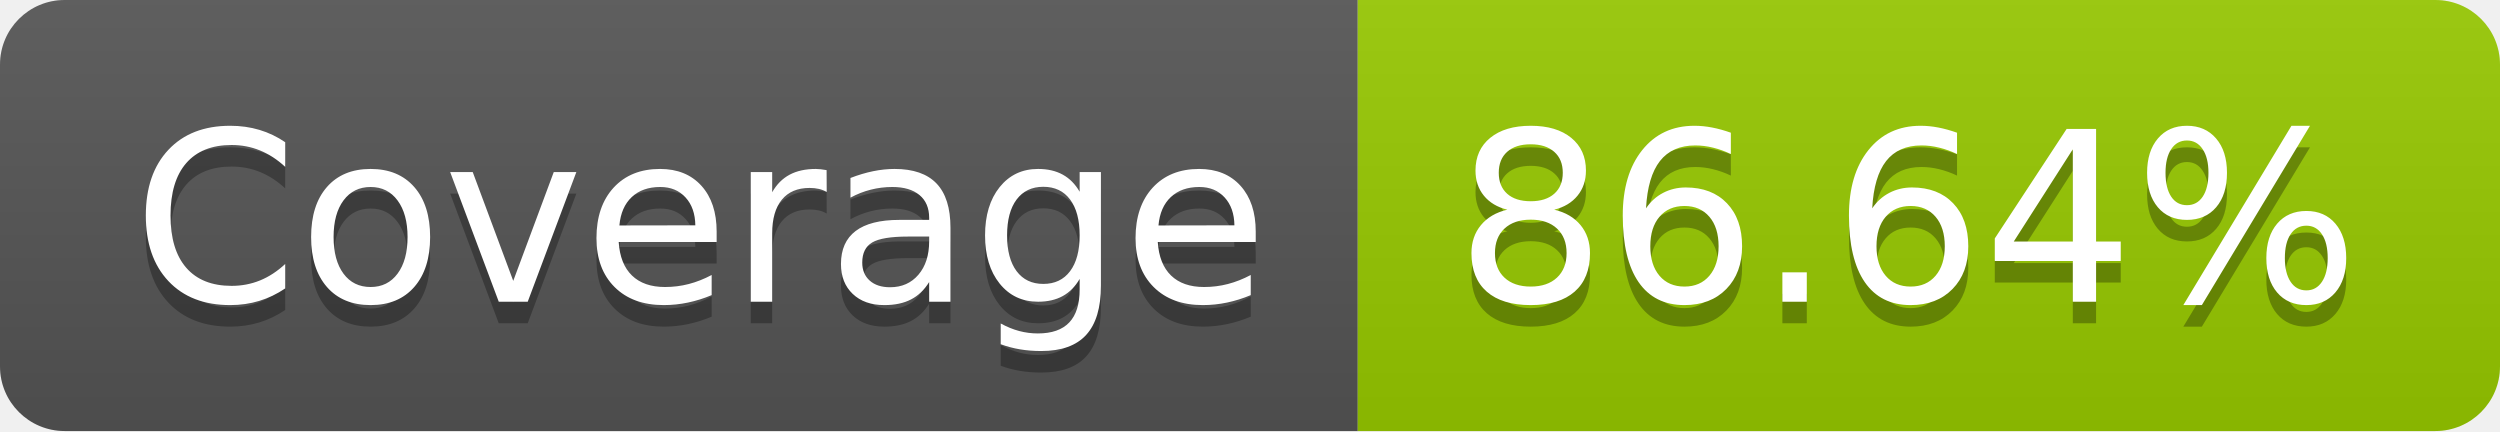
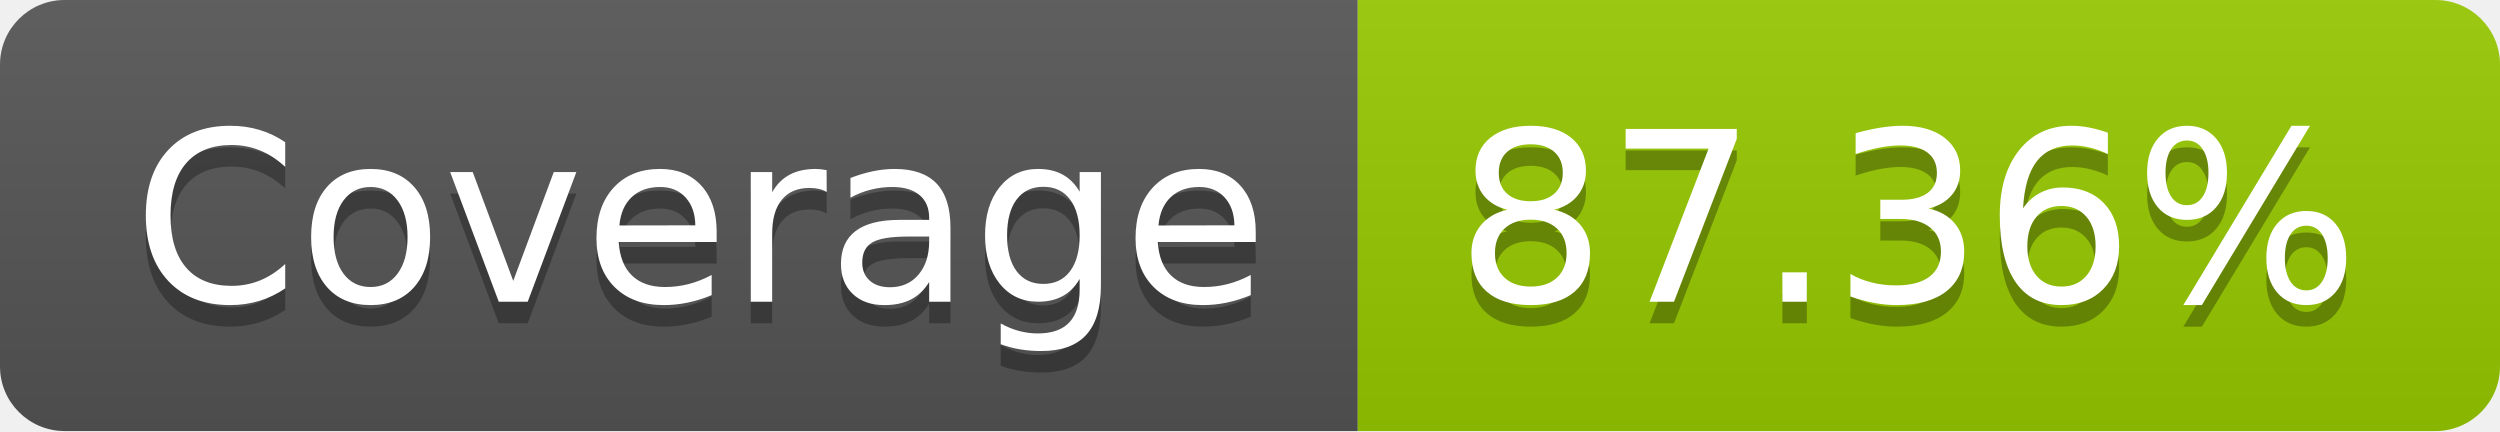
- <svg xmlns="http://www.w3.org/2000/svg" width="116" height="20" role="img" aria-label="Coverage: 86.64%">
+ <svg xmlns="http://www.w3.org/2000/svg" width="116" height="20" role="img" aria-label="Coverage: 87.36%">
  <linearGradient id="s" x2="0" y2="100%">
    <stop offset="0" stop-color="#bbb" stop-opacity=".1" />
    <stop offset="1" stop-opacity=".1" />
  </linearGradient>
  <clipPath id="r">
    <rect width="116" height="20" rx="3" fill="#fff" />
  </clipPath>
  <g clip-path="url(#r)">
    <rect width="63" height="20" fill="#555" />
    <rect x="63" width="53" height="20" fill="#97ca00" />
    <rect width="116" height="20" fill="url(#s)" />
  </g>
  <g fill="#fff" text-anchor="middle" font-family="Verdana,Geneva,DejaVu Sans,sans-serif" text-rendering="geometricPrecision" font-size="110">
    <text aria-hidden="true" x="325" y="150" fill="#010101" fill-opacity=".3" transform="scale(.1)" textLength="530">Coverage</text>
    <text x="325" y="140" transform="scale(.1)" fill="#fff" textLength="530">Coverage</text>
-     <text aria-hidden="true" x="885" y="150" fill="#010101" fill-opacity=".3" transform="scale(.1)" textLength="430">86.64%</text>
-     <text x="885" y="140" transform="scale(.1)" fill="#fff" textLength="430">86.64%</text>
+     <text aria-hidden="true" x="885" y="150" fill="#010101" fill-opacity=".3" transform="scale(.1)" textLength="430">87.36%</text>
+     <text x="885" y="140" transform="scale(.1)" fill="#fff" textLength="430">87.36%</text>
  </g>
</svg>
